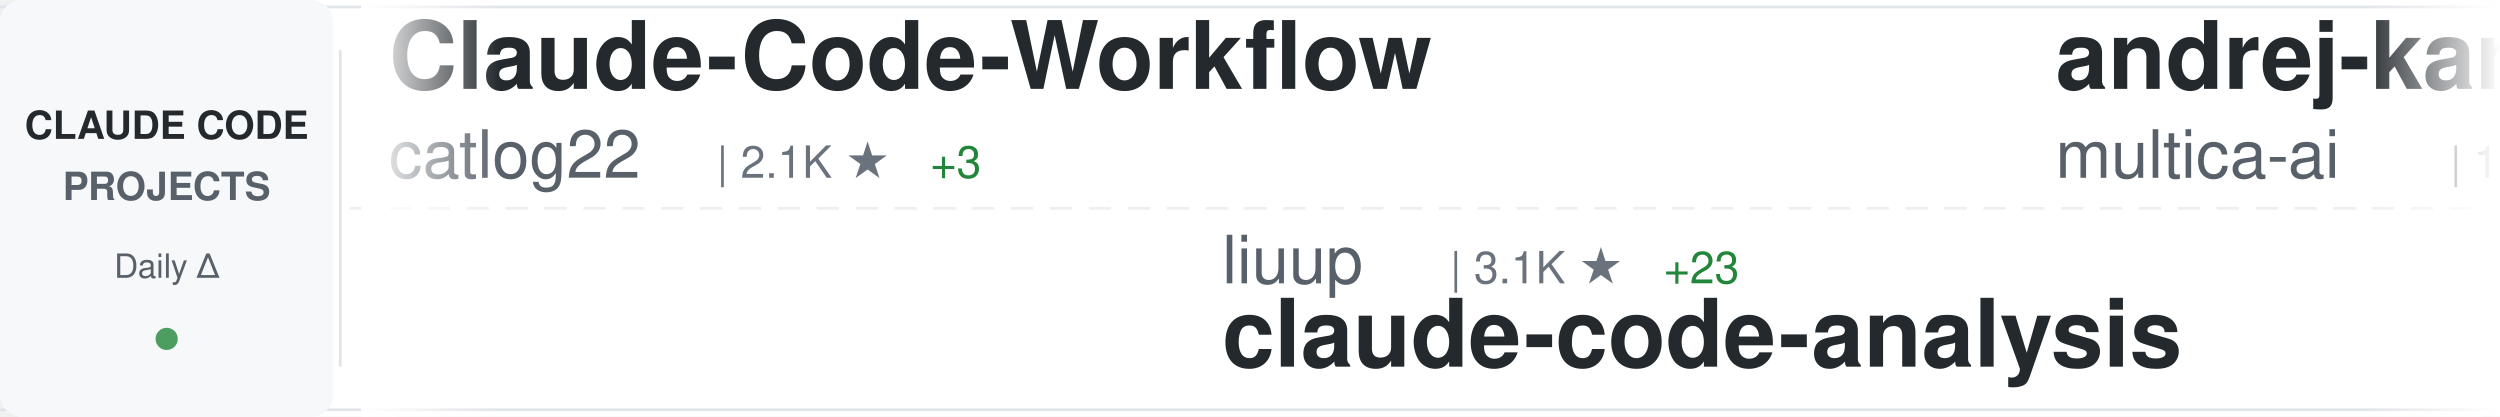
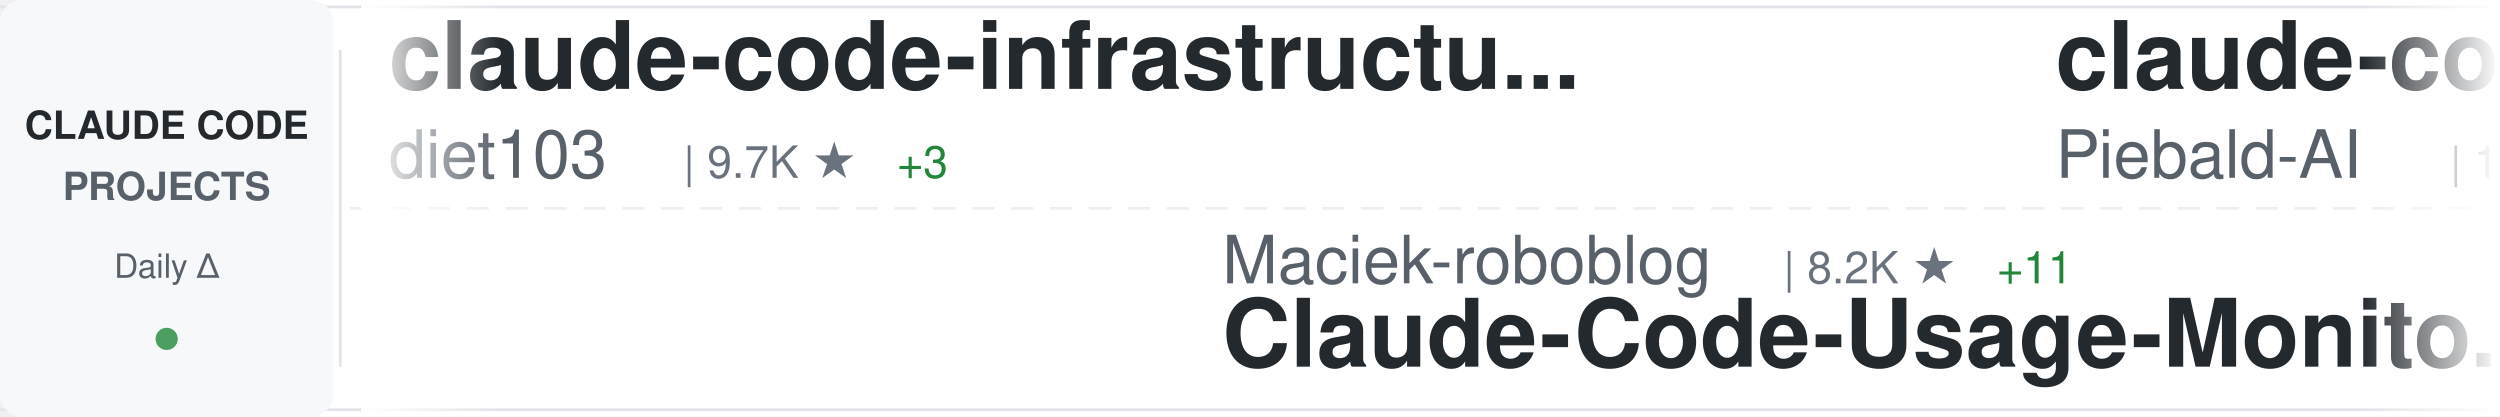
<svg xmlns="http://www.w3.org/2000/svg" width="900" height="150">
  <defs>
    <linearGradient id="awesomeLeftFade" x1="0%" y1="0%" x2="100%" y2="0%">
      <stop offset="0%" style="stop-color:#ffffff;stop-opacity:1" />
      <stop offset="100%" style="stop-color:#ffffff;stop-opacity:0" />
    </linearGradient>
    <linearGradient id="awesomeRightFade" x1="0%" y1="0%" x2="100%" y2="0%">
      <stop offset="0%" style="stop-color:#ffffff;stop-opacity:0" />
      <stop offset="100%" style="stop-color:#ffffff;stop-opacity:1" />
    </linearGradient>
  </defs>
  <rect width="900" height="150" fill="#ffffff" rx="8" />
  <rect x="0" y="2" width="900" height="1" fill="#e1e4e8" />
  <rect x="0" y="147" width="900" height="1" fill="#e1e4e8" />
  <line x1="0" y1="75" x2="900" y2="75" stroke="#e1e4e8" stroke-width="1" stroke-dasharray="8 6" opacity="0.6" />
  <rect x="0" y="0" width="120" height="150" fill="#f6f8fa" rx="8" />
  <text x="60" y="50" font-family="-apple-system, BlinkMacSystemFont, 'Segoe UI', Helvetica, Arial, sans-serif" font-size="14" font-weight="600" fill="#24292e" text-anchor="middle">CLAUDE CODE</text>
  <text x="60" y="72" font-family="-apple-system, BlinkMacSystemFont, 'Segoe UI', Helvetica, Arial, sans-serif" font-size="14" font-weight="600" fill="#586069" text-anchor="middle">PROJECTS</text>
  <text x="60" y="100" font-family="-apple-system, BlinkMacSystemFont, 'Segoe UI', Helvetica, Arial, sans-serif" font-size="12" font-weight="500" fill="#586069" text-anchor="middle">Daily Δ</text>
  <circle cx="60" cy="122" r="4" fill="#22863a" opacity="0.8" />
  <rect x="122" y="18" width="1" height="114" fill="#e1e4e8" />
  <clipPath id="awesomeTickerClip">
    <rect x="130" y="0" width="770" height="150" />
  </clipPath>
  <g clip-path="url(#awesomeTickerClip)">
    <g id="awesomeTickerItems">
      <animateTransform attributeName="transform" attributeType="XML" type="translate" from="0 0" to="-3000 0" dur="54s" repeatCount="indefinite" />
      <g transform="translate(0, 0)">
-         <text x="140" y="32" font-family="-apple-system, BlinkMacSystemFont, 'Segoe UI', Helvetica, Arial, sans-serif" font-size="34" font-weight="600" fill="#24292e">Claude-Code-Workflow</text>
-         <text x="140" y="64" font-family="-apple-system, BlinkMacSystemFont, 'Segoe UI', Helvetica, Arial, sans-serif" font-size="24" font-weight="400" fill="#586069">catlog22</text>
-         <text x="258" y="64" font-family="-apple-system, BlinkMacSystemFont, 'Segoe UI', Helvetica, Arial, sans-serif" font-size="16" font-weight="500" fill="#6a737d">| 2.1K ★</text>
-         <text x="335" y="64" font-family="-apple-system, BlinkMacSystemFont, 'Segoe UI', Helvetica, Arial, sans-serif" font-size="16" font-weight="500" fill="#22863a"> +3</text>
+         <text x="140" y="32" font-family="-apple-system, BlinkMacSystemFont, 'Segoe UI', Helvetica, Arial, sans-serif" font-size="34" font-weight="600" fill="#24292e">claude-code-infrastructu...</text>
+         <text x="140" y="64" font-family="-apple-system, BlinkMacSystemFont, 'Segoe UI', Helvetica, Arial, sans-serif" font-size="24" font-weight="400" fill="#586069">diet103</text>
+         <text x="246" y="64" font-family="-apple-system, BlinkMacSystemFont, 'Segoe UI', Helvetica, Arial, sans-serif" font-size="16" font-weight="500" fill="#6a737d">| 9.7K ★</text>
+         <text x="323" y="64" font-family="-apple-system, BlinkMacSystemFont, 'Segoe UI', Helvetica, Arial, sans-serif" font-size="16" font-weight="500" fill="#22863a"> +3</text>
      </g>
      <g transform="translate(300, 0)">
-         <text x="140" y="102" font-family="-apple-system, BlinkMacSystemFont, 'Segoe UI', Helvetica, Arial, sans-serif" font-size="24" font-weight="400" fill="#586069">liuup</text>
-         <text x="222" y="102" font-family="-apple-system, BlinkMacSystemFont, 'Segoe UI', Helvetica, Arial, sans-serif" font-size="16" font-weight="500" fill="#6a737d">| 3.1K ★</text>
-         <text x="299" y="102" font-family="-apple-system, BlinkMacSystemFont, 'Segoe UI', Helvetica, Arial, sans-serif" font-size="16" font-weight="500" fill="#22863a"> +23</text>
-         <text x="140" y="132" font-family="-apple-system, BlinkMacSystemFont, 'Segoe UI', Helvetica, Arial, sans-serif" font-size="34" font-weight="600" fill="#24292e">claude-code-analysis</text>
+         <text x="140" y="102" font-family="-apple-system, BlinkMacSystemFont, 'Segoe UI', Helvetica, Arial, sans-serif" font-size="24" font-weight="400" fill="#586069">Maciek-roboblog</text>
+         <text x="342" y="102" font-family="-apple-system, BlinkMacSystemFont, 'Segoe UI', Helvetica, Arial, sans-serif" font-size="16" font-weight="500" fill="#6a737d">| 8.2K ★</text>
+         <text x="419" y="102" font-family="-apple-system, BlinkMacSystemFont, 'Segoe UI', Helvetica, Arial, sans-serif" font-size="16" font-weight="500" fill="#22863a"> +11</text>
+         <text x="140" y="132" font-family="-apple-system, BlinkMacSystemFont, 'Segoe UI', Helvetica, Arial, sans-serif" font-size="34" font-weight="600" fill="#24292e">Claude-Code-Usage-Monito...</text>
      </g>
      <g transform="translate(600, 0)">
-         <text x="140" y="32" font-family="-apple-system, BlinkMacSystemFont, 'Segoe UI', Helvetica, Arial, sans-serif" font-size="34" font-weight="600" fill="#24292e">andrej-karpathy-skills</text>
-         <text x="140" y="64" font-family="-apple-system, BlinkMacSystemFont, 'Segoe UI', Helvetica, Arial, sans-serif" font-size="24" font-weight="400" fill="#586069">multica-ai</text>
-         <text x="282" y="64" font-family="-apple-system, BlinkMacSystemFont, 'Segoe UI', Helvetica, Arial, sans-serif" font-size="16" font-weight="500" fill="#6a737d">| 173.4K ★</text>
-         <text x="377" y="64" font-family="-apple-system, BlinkMacSystemFont, 'Segoe UI', Helvetica, Arial, sans-serif" font-size="16" font-weight="500" fill="#22863a"> +725</text>
+         <text x="140" y="32" font-family="-apple-system, BlinkMacSystemFont, 'Segoe UI', Helvetica, Arial, sans-serif" font-size="34" font-weight="600" fill="#24292e">claude-code-system-promp...</text>
+         <text x="140" y="64" font-family="-apple-system, BlinkMacSystemFont, 'Segoe UI', Helvetica, Arial, sans-serif" font-size="24" font-weight="400" fill="#586069">Piebald-AI</text>
+         <text x="282" y="64" font-family="-apple-system, BlinkMacSystemFont, 'Segoe UI', Helvetica, Arial, sans-serif" font-size="16" font-weight="500" fill="#6a737d">| 11.0K ★</text>
+         <text x="368" y="64" font-family="-apple-system, BlinkMacSystemFont, 'Segoe UI', Helvetica, Arial, sans-serif" font-size="16" font-weight="500" fill="#22863a"> +36</text>
      </g>
      <g transform="translate(900, 0)">
-         <text x="140" y="102" font-family="-apple-system, BlinkMacSystemFont, 'Segoe UI', Helvetica, Arial, sans-serif" font-size="24" font-weight="400" fill="#586069">Pimzino</text>
-         <text x="246" y="102" font-family="-apple-system, BlinkMacSystemFont, 'Segoe UI', Helvetica, Arial, sans-serif" font-size="16" font-weight="500" fill="#6a737d">| 3.8K ★</text>
-         <text x="323" y="102" font-family="-apple-system, BlinkMacSystemFont, 'Segoe UI', Helvetica, Arial, sans-serif" font-size="16" font-weight="500" fill="#22863a"> +2</text>
-         <text x="140" y="132" font-family="-apple-system, BlinkMacSystemFont, 'Segoe UI', Helvetica, Arial, sans-serif" font-size="34" font-weight="600" fill="#24292e">claude-code-spec-workflo...</text>
+         <text x="140" y="102" font-family="-apple-system, BlinkMacSystemFont, 'Segoe UI', Helvetica, Arial, sans-serif" font-size="24" font-weight="400" fill="#586069">centminmod</text>
+         <text x="282" y="102" font-family="-apple-system, BlinkMacSystemFont, 'Segoe UI', Helvetica, Arial, sans-serif" font-size="16" font-weight="500" fill="#6a737d">| 2.4K ★</text>
+         <text x="359" y="102" font-family="-apple-system, BlinkMacSystemFont, 'Segoe UI', Helvetica, Arial, sans-serif" font-size="16" font-weight="500" fill="#22863a"> +4</text>
+         <text x="140" y="132" font-family="-apple-system, BlinkMacSystemFont, 'Segoe UI', Helvetica, Arial, sans-serif" font-size="34" font-weight="600" fill="#24292e">my-claude-code-setup</text>
      </g>
      <g transform="translate(1200, 0)">
-         <text x="140" y="32" font-family="-apple-system, BlinkMacSystemFont, 'Segoe UI', Helvetica, Arial, sans-serif" font-size="34" font-weight="600" fill="#24292e">claude-code-router</text>
-         <text x="140" y="64" font-family="-apple-system, BlinkMacSystemFont, 'Segoe UI', Helvetica, Arial, sans-serif" font-size="24" font-weight="400" fill="#586069">musistudio</text>
-         <text x="282" y="64" font-family="-apple-system, BlinkMacSystemFont, 'Segoe UI', Helvetica, Arial, sans-serif" font-size="16" font-weight="500" fill="#6a737d">| 34.9K ★</text>
-         <text x="368" y="64" font-family="-apple-system, BlinkMacSystemFont, 'Segoe UI', Helvetica, Arial, sans-serif" font-size="16" font-weight="500" fill="#22863a"> +39</text>
+         <text x="140" y="32" font-family="-apple-system, BlinkMacSystemFont, 'Segoe UI', Helvetica, Arial, sans-serif" font-size="34" font-weight="600" fill="#24292e">sc-claude-code-files</text>
+         <text x="140" y="64" font-family="-apple-system, BlinkMacSystemFont, 'Segoe UI', Helvetica, Arial, sans-serif" font-size="24" font-weight="400" fill="#586069">https-deeplearning-ai</text>
+         <text x="414" y="64" font-family="-apple-system, BlinkMacSystemFont, 'Segoe UI', Helvetica, Arial, sans-serif" font-size="16" font-weight="500" fill="#6a737d">| 526 ★</text>
+         <text x="482" y="64" font-family="-apple-system, BlinkMacSystemFont, 'Segoe UI', Helvetica, Arial, sans-serif" font-size="16" font-weight="500" fill="#22863a"> +1</text>
      </g>
      <g transform="translate(1500, 0)">
-         <text x="140" y="102" font-family="-apple-system, BlinkMacSystemFont, 'Segoe UI', Helvetica, Arial, sans-serif" font-size="24" font-weight="400" fill="#586069">chauncygu</text>
-         <text x="270" y="102" font-family="-apple-system, BlinkMacSystemFont, 'Segoe UI', Helvetica, Arial, sans-serif" font-size="16" font-weight="500" fill="#6a737d">| 2.6K ★</text>
-         <text x="347" y="102" font-family="-apple-system, BlinkMacSystemFont, 'Segoe UI', Helvetica, Arial, sans-serif" font-size="16" font-weight="500" fill="#22863a"> +15</text>
-         <text x="140" y="132" font-family="-apple-system, BlinkMacSystemFont, 'Segoe UI', Helvetica, Arial, sans-serif" font-size="34" font-weight="600" fill="#24292e">collection-claude-code-s...</text>
+         <text x="140" y="102" font-family="-apple-system, BlinkMacSystemFont, 'Segoe UI', Helvetica, Arial, sans-serif" font-size="24" font-weight="400" fill="#586069">Windy3f3f3f3f</text>
+         <text x="318" y="102" font-family="-apple-system, BlinkMacSystemFont, 'Segoe UI', Helvetica, Arial, sans-serif" font-size="16" font-weight="500" fill="#6a737d">| 2.6K ★</text>
+         <text x="395" y="102" font-family="-apple-system, BlinkMacSystemFont, 'Segoe UI', Helvetica, Arial, sans-serif" font-size="16" font-weight="500" fill="#22863a"> +10</text>
+         <text x="140" y="132" font-family="-apple-system, BlinkMacSystemFont, 'Segoe UI', Helvetica, Arial, sans-serif" font-size="34" font-weight="600" fill="#24292e">how-claude-code-works</text>
      </g>
      <g transform="translate(1800, 0)">
-         <text x="140" y="32" font-family="-apple-system, BlinkMacSystemFont, 'Segoe UI', Helvetica, Arial, sans-serif" font-size="34" font-weight="600" fill="#24292e">claude-code-workflows</text>
-         <text x="140" y="64" font-family="-apple-system, BlinkMacSystemFont, 'Segoe UI', Helvetica, Arial, sans-serif" font-size="24" font-weight="400" fill="#586069">OneRedOak</text>
-         <text x="270" y="64" font-family="-apple-system, BlinkMacSystemFont, 'Segoe UI', Helvetica, Arial, sans-serif" font-size="16" font-weight="500" fill="#6a737d">| 3.8K ★</text>
-         <text x="347" y="64" font-family="-apple-system, BlinkMacSystemFont, 'Segoe UI', Helvetica, Arial, sans-serif" font-size="16" font-weight="500" fill="#22863a"> +2</text>
+         <text x="140" y="32" font-family="-apple-system, BlinkMacSystemFont, 'Segoe UI', Helvetica, Arial, sans-serif" font-size="34" font-weight="600" fill="#24292e">claude-code-spec-workflo...</text>
+         <text x="140" y="64" font-family="-apple-system, BlinkMacSystemFont, 'Segoe UI', Helvetica, Arial, sans-serif" font-size="24" font-weight="400" fill="#586069">Pimzino</text>
+         <text x="246" y="64" font-family="-apple-system, BlinkMacSystemFont, 'Segoe UI', Helvetica, Arial, sans-serif" font-size="16" font-weight="500" fill="#6a737d">| 3.8K ★</text>
+         <text x="323" y="64" font-family="-apple-system, BlinkMacSystemFont, 'Segoe UI', Helvetica, Arial, sans-serif" font-size="16" font-weight="500" fill="#22863a"> +2</text>
      </g>
      <g transform="translate(2100, 0)">
-         <text x="140" y="102" font-family="-apple-system, BlinkMacSystemFont, 'Segoe UI', Helvetica, Arial, sans-serif" font-size="24" font-weight="400" fill="#586069">VoltAgent</text>
-         <text x="270" y="102" font-family="-apple-system, BlinkMacSystemFont, 'Segoe UI', Helvetica, Arial, sans-serif" font-size="16" font-weight="500" fill="#6a737d">| 21.6K ★</text>
-         <text x="356" y="102" font-family="-apple-system, BlinkMacSystemFont, 'Segoe UI', Helvetica, Arial, sans-serif" font-size="16" font-weight="500" fill="#22863a"> +66</text>
-         <text x="140" y="132" font-family="-apple-system, BlinkMacSystemFont, 'Segoe UI', Helvetica, Arial, sans-serif" font-size="34" font-weight="600" fill="#24292e">awesome-claude-code-suba...</text>
+         <text x="140" y="102" font-family="-apple-system, BlinkMacSystemFont, 'Segoe UI', Helvetica, Arial, sans-serif" font-size="24" font-weight="400" fill="#586069">luyao618</text>
+         <text x="258" y="102" font-family="-apple-system, BlinkMacSystemFont, 'Segoe UI', Helvetica, Arial, sans-serif" font-size="16" font-weight="500" fill="#6a737d">| 1.5K ★</text>
+         <text x="335" y="102" font-family="-apple-system, BlinkMacSystemFont, 'Segoe UI', Helvetica, Arial, sans-serif" font-size="16" font-weight="500" fill="#22863a"> +5</text>
+         <text x="140" y="132" font-family="-apple-system, BlinkMacSystemFont, 'Segoe UI', Helvetica, Arial, sans-serif" font-size="34" font-weight="600" fill="#24292e">Claude-Code-Source-Study</text>
      </g>
      <g transform="translate(2400, 0)">
-         <text x="140" y="32" font-family="-apple-system, BlinkMacSystemFont, 'Segoe UI', Helvetica, Arial, sans-serif" font-size="34" font-weight="600" fill="#24292e">skills</text>
-         <text x="140" y="64" font-family="-apple-system, BlinkMacSystemFont, 'Segoe UI', Helvetica, Arial, sans-serif" font-size="24" font-weight="400" fill="#586069">anthropics</text>
-         <text x="282" y="64" font-family="-apple-system, BlinkMacSystemFont, 'Segoe UI', Helvetica, Arial, sans-serif" font-size="16" font-weight="500" fill="#6a737d">| 149.4K ★</text>
-         <text x="377" y="64" font-family="-apple-system, BlinkMacSystemFont, 'Segoe UI', Helvetica, Arial, sans-serif" font-size="16" font-weight="500" fill="#22863a"> +513</text>
+         <text x="140" y="32" font-family="-apple-system, BlinkMacSystemFont, 'Segoe UI', Helvetica, Arial, sans-serif" font-size="34" font-weight="600" fill="#24292e">claude-code-source-build</text>
+         <text x="140" y="64" font-family="-apple-system, BlinkMacSystemFont, 'Segoe UI', Helvetica, Arial, sans-serif" font-size="24" font-weight="400" fill="#586069">andrew-kramer-inno</text>
+         <text x="378" y="64" font-family="-apple-system, BlinkMacSystemFont, 'Segoe UI', Helvetica, Arial, sans-serif" font-size="16" font-weight="500" fill="#6a737d">| 592 ★</text>
      </g>
      <g transform="translate(2700, 0)">
-         <text x="140" y="102" font-family="-apple-system, BlinkMacSystemFont, 'Segoe UI', Helvetica, Arial, sans-serif" font-size="24" font-weight="400" fill="#586069">ding113</text>
-         <text x="246" y="102" font-family="-apple-system, BlinkMacSystemFont, 'Segoe UI', Helvetica, Arial, sans-serif" font-size="16" font-weight="500" fill="#6a737d">| 3.0K ★</text>
-         <text x="323" y="102" font-family="-apple-system, BlinkMacSystemFont, 'Segoe UI', Helvetica, Arial, sans-serif" font-size="16" font-weight="500" fill="#22863a"> +11</text>
-         <text x="140" y="132" font-family="-apple-system, BlinkMacSystemFont, 'Segoe UI', Helvetica, Arial, sans-serif" font-size="34" font-weight="600" fill="#24292e">claude-code-hub</text>
+         <text x="140" y="102" font-family="-apple-system, BlinkMacSystemFont, 'Segoe UI', Helvetica, Arial, sans-serif" font-size="24" font-weight="400" fill="#586069">Alishahryar1</text>
+         <text x="306" y="102" font-family="-apple-system, BlinkMacSystemFont, 'Segoe UI', Helvetica, Arial, sans-serif" font-size="16" font-weight="500" fill="#6a737d">| 33.9K ★</text>
+         <text x="392" y="102" font-family="-apple-system, BlinkMacSystemFont, 'Segoe UI', Helvetica, Arial, sans-serif" font-size="16" font-weight="500" fill="#22863a"> +260</text>
+         <text x="140" y="132" font-family="-apple-system, BlinkMacSystemFont, 'Segoe UI', Helvetica, Arial, sans-serif" font-size="34" font-weight="600" fill="#24292e">free-claude-code</text>
      </g>
      <g transform="translate(3000, 0)">
-         <text x="140" y="32" font-family="-apple-system, BlinkMacSystemFont, 'Segoe UI', Helvetica, Arial, sans-serif" font-size="34" font-weight="600" fill="#24292e">Claude-Code-Workflow</text>
-         <text x="140" y="64" font-family="-apple-system, BlinkMacSystemFont, 'Segoe UI', Helvetica, Arial, sans-serif" font-size="24" font-weight="400" fill="#586069">catlog22</text>
-         <text x="258" y="64" font-family="-apple-system, BlinkMacSystemFont, 'Segoe UI', Helvetica, Arial, sans-serif" font-size="16" font-weight="500" fill="#6a737d">| 2.1K ★</text>
-         <text x="335" y="64" font-family="-apple-system, BlinkMacSystemFont, 'Segoe UI', Helvetica, Arial, sans-serif" font-size="16" font-weight="500" fill="#22863a"> +3</text>
+         <text x="140" y="32" font-family="-apple-system, BlinkMacSystemFont, 'Segoe UI', Helvetica, Arial, sans-serif" font-size="34" font-weight="600" fill="#24292e">claude-code-infrastructu...</text>
+         <text x="140" y="64" font-family="-apple-system, BlinkMacSystemFont, 'Segoe UI', Helvetica, Arial, sans-serif" font-size="24" font-weight="400" fill="#586069">diet103</text>
+         <text x="246" y="64" font-family="-apple-system, BlinkMacSystemFont, 'Segoe UI', Helvetica, Arial, sans-serif" font-size="16" font-weight="500" fill="#6a737d">| 9.7K ★</text>
+         <text x="323" y="64" font-family="-apple-system, BlinkMacSystemFont, 'Segoe UI', Helvetica, Arial, sans-serif" font-size="16" font-weight="500" fill="#22863a"> +3</text>
      </g>
      <g transform="translate(3300, 0)">
-         <text x="140" y="102" font-family="-apple-system, BlinkMacSystemFont, 'Segoe UI', Helvetica, Arial, sans-serif" font-size="24" font-weight="400" fill="#586069">liuup</text>
-         <text x="222" y="102" font-family="-apple-system, BlinkMacSystemFont, 'Segoe UI', Helvetica, Arial, sans-serif" font-size="16" font-weight="500" fill="#6a737d">| 3.1K ★</text>
-         <text x="299" y="102" font-family="-apple-system, BlinkMacSystemFont, 'Segoe UI', Helvetica, Arial, sans-serif" font-size="16" font-weight="500" fill="#22863a"> +23</text>
-         <text x="140" y="132" font-family="-apple-system, BlinkMacSystemFont, 'Segoe UI', Helvetica, Arial, sans-serif" font-size="34" font-weight="600" fill="#24292e">claude-code-analysis</text>
+         <text x="140" y="102" font-family="-apple-system, BlinkMacSystemFont, 'Segoe UI', Helvetica, Arial, sans-serif" font-size="24" font-weight="400" fill="#586069">Maciek-roboblog</text>
+         <text x="342" y="102" font-family="-apple-system, BlinkMacSystemFont, 'Segoe UI', Helvetica, Arial, sans-serif" font-size="16" font-weight="500" fill="#6a737d">| 8.2K ★</text>
+         <text x="419" y="102" font-family="-apple-system, BlinkMacSystemFont, 'Segoe UI', Helvetica, Arial, sans-serif" font-size="16" font-weight="500" fill="#22863a"> +11</text>
+         <text x="140" y="132" font-family="-apple-system, BlinkMacSystemFont, 'Segoe UI', Helvetica, Arial, sans-serif" font-size="34" font-weight="600" fill="#24292e">Claude-Code-Usage-Monito...</text>
      </g>
      <g transform="translate(3600, 0)">
-         <text x="140" y="32" font-family="-apple-system, BlinkMacSystemFont, 'Segoe UI', Helvetica, Arial, sans-serif" font-size="34" font-weight="600" fill="#24292e">andrej-karpathy-skills</text>
-         <text x="140" y="64" font-family="-apple-system, BlinkMacSystemFont, 'Segoe UI', Helvetica, Arial, sans-serif" font-size="24" font-weight="400" fill="#586069">multica-ai</text>
-         <text x="282" y="64" font-family="-apple-system, BlinkMacSystemFont, 'Segoe UI', Helvetica, Arial, sans-serif" font-size="16" font-weight="500" fill="#6a737d">| 173.4K ★</text>
-         <text x="377" y="64" font-family="-apple-system, BlinkMacSystemFont, 'Segoe UI', Helvetica, Arial, sans-serif" font-size="16" font-weight="500" fill="#22863a"> +725</text>
+         <text x="140" y="32" font-family="-apple-system, BlinkMacSystemFont, 'Segoe UI', Helvetica, Arial, sans-serif" font-size="34" font-weight="600" fill="#24292e">claude-code-system-promp...</text>
+         <text x="140" y="64" font-family="-apple-system, BlinkMacSystemFont, 'Segoe UI', Helvetica, Arial, sans-serif" font-size="24" font-weight="400" fill="#586069">Piebald-AI</text>
+         <text x="282" y="64" font-family="-apple-system, BlinkMacSystemFont, 'Segoe UI', Helvetica, Arial, sans-serif" font-size="16" font-weight="500" fill="#6a737d">| 11.0K ★</text>
+         <text x="368" y="64" font-family="-apple-system, BlinkMacSystemFont, 'Segoe UI', Helvetica, Arial, sans-serif" font-size="16" font-weight="500" fill="#22863a"> +36</text>
      </g>
      <g transform="translate(3900, 0)">
-         <text x="140" y="102" font-family="-apple-system, BlinkMacSystemFont, 'Segoe UI', Helvetica, Arial, sans-serif" font-size="24" font-weight="400" fill="#586069">Pimzino</text>
-         <text x="246" y="102" font-family="-apple-system, BlinkMacSystemFont, 'Segoe UI', Helvetica, Arial, sans-serif" font-size="16" font-weight="500" fill="#6a737d">| 3.8K ★</text>
-         <text x="323" y="102" font-family="-apple-system, BlinkMacSystemFont, 'Segoe UI', Helvetica, Arial, sans-serif" font-size="16" font-weight="500" fill="#22863a"> +2</text>
-         <text x="140" y="132" font-family="-apple-system, BlinkMacSystemFont, 'Segoe UI', Helvetica, Arial, sans-serif" font-size="34" font-weight="600" fill="#24292e">claude-code-spec-workflo...</text>
+         <text x="140" y="102" font-family="-apple-system, BlinkMacSystemFont, 'Segoe UI', Helvetica, Arial, sans-serif" font-size="24" font-weight="400" fill="#586069">centminmod</text>
+         <text x="282" y="102" font-family="-apple-system, BlinkMacSystemFont, 'Segoe UI', Helvetica, Arial, sans-serif" font-size="16" font-weight="500" fill="#6a737d">| 2.4K ★</text>
+         <text x="359" y="102" font-family="-apple-system, BlinkMacSystemFont, 'Segoe UI', Helvetica, Arial, sans-serif" font-size="16" font-weight="500" fill="#22863a"> +4</text>
+         <text x="140" y="132" font-family="-apple-system, BlinkMacSystemFont, 'Segoe UI', Helvetica, Arial, sans-serif" font-size="34" font-weight="600" fill="#24292e">my-claude-code-setup</text>
      </g>
    </g>
  </g>
  <rect x="130" y="0" width="50" height="150" fill="url(#awesomeLeftFade)" />
  <rect x="850" y="0" width="50" height="150" fill="url(#awesomeRightFade)" />
</svg>
